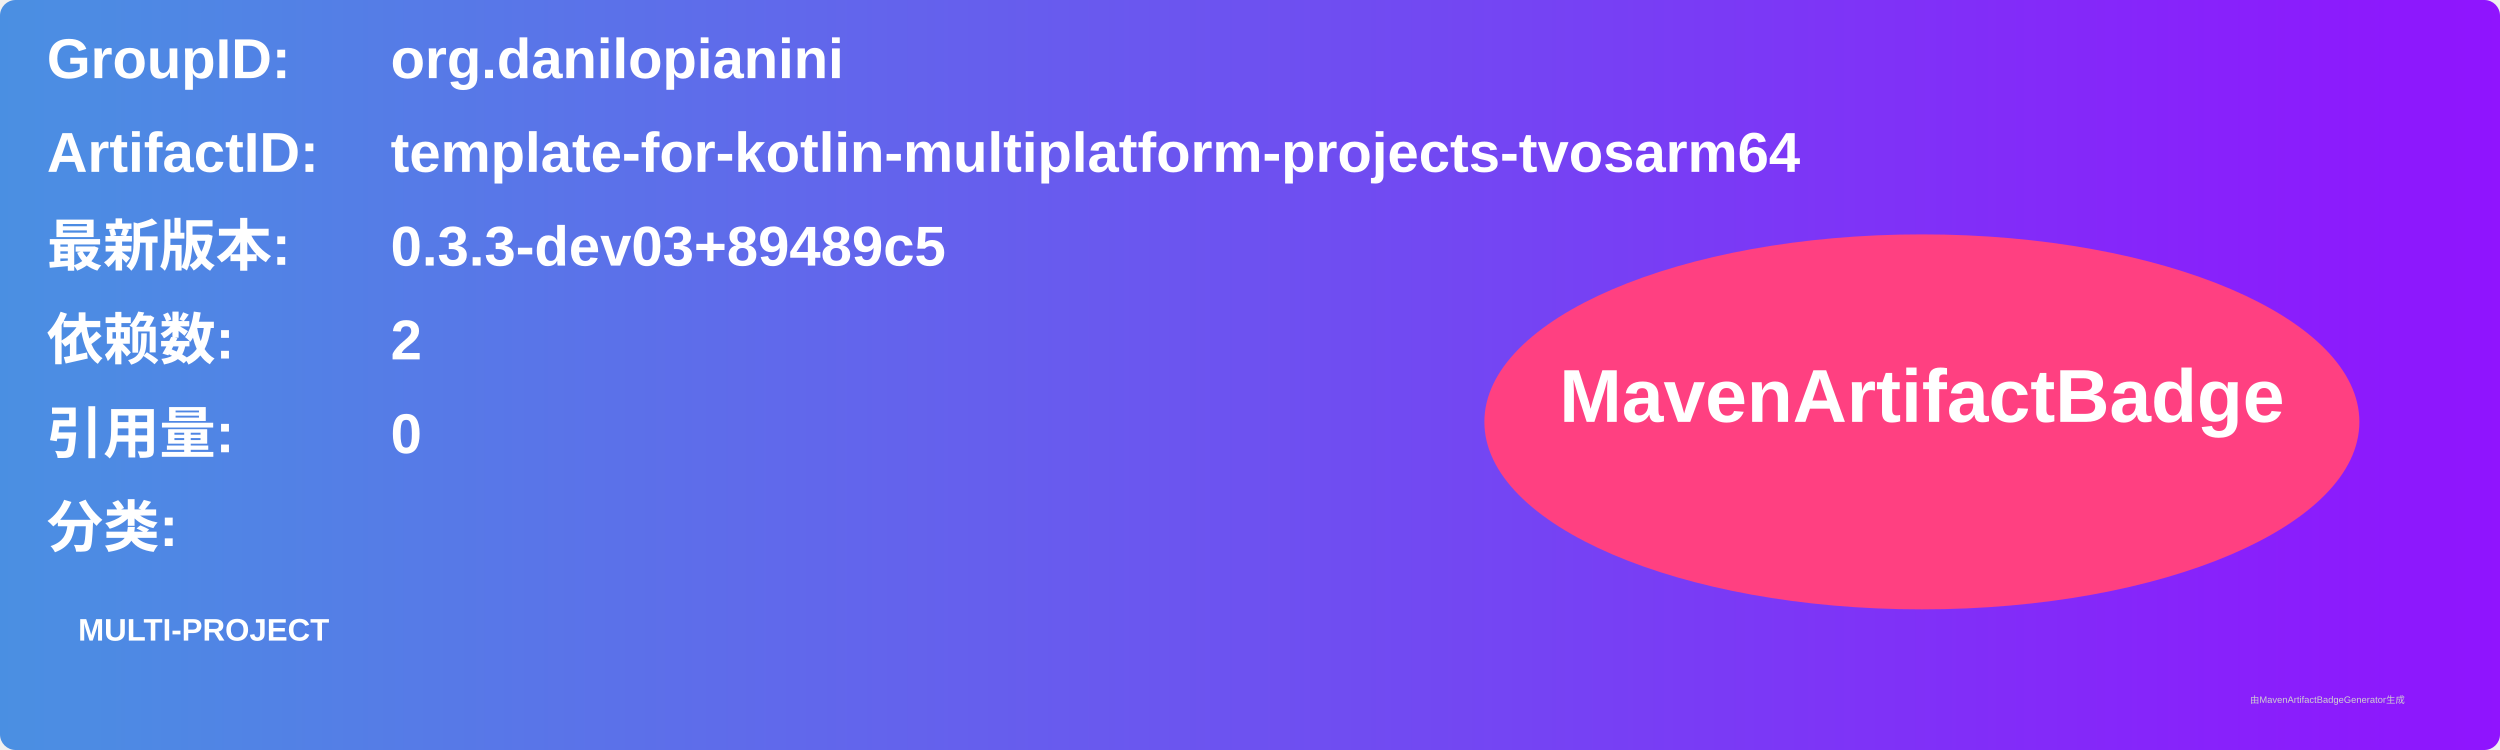
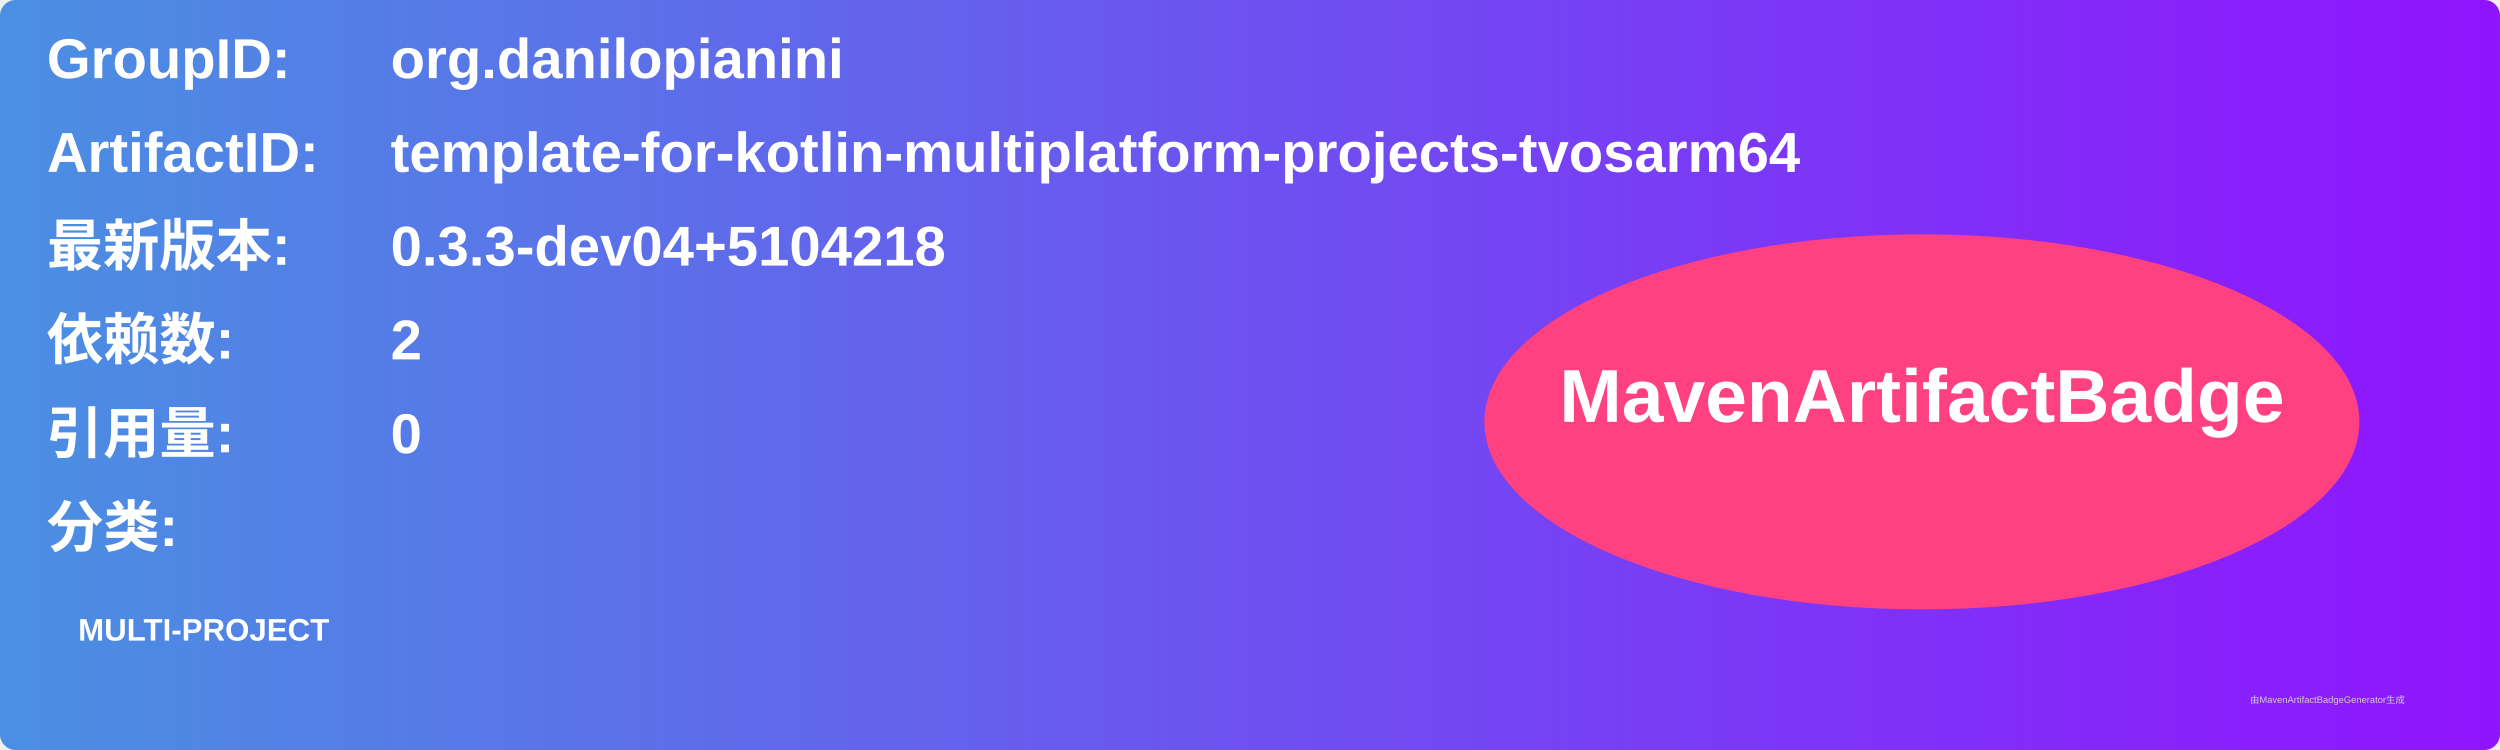
<svg xmlns="http://www.w3.org/2000/svg" width="800" height="240" viewBox="0 0 800 240">
  <linearGradient id="grad" x1="0%" y1="0%" x2="100%" y2="0%">
    <stop offset="0%" stop-color="#4a90e2" />
    <stop offset="100%" stop-color="#9013fe" />
  </linearGradient>
  <rect width="100%" height="100%" rx="5" ry="5" fill="url(#grad)" />
  <g transform="translate(15, 15)">
    <text x="0" y="10" font-family="Arial" font-size="18" fill="white" font-weight="bold" width="260">GroupID:</text>
    <text x="110" y="10" font-family="Arial" font-size="18" fill="white" font-weight="bold" width="460">org.danilopianini</text>
    <text x="0" y="40" font-family="Arial" font-size="18" fill="white" font-weight="bold" width="260">ArtifactID:</text>
    <text x="110" y="40" font-family="Arial" font-size="18" fill="white" font-weight="bold" width="460">template-for-kotlin-multiplatform-projects-tvosarm64</text>
    <text x="0" y="70" font-family="Arial" font-size="18" fill="white" font-weight="bold">最新版本:</text>
    <text x="110" y="70" font-family="Arial" font-size="18" fill="white" font-weight="bold">
-       <tspan font-weight="bold">0.3.3-dev03+89489c5</tspan>
+       <tspan font-weight="bold">0.3.3-dev04+5104218</tspan>
    </text>
    <text x="0" y="100" font-family="Arial" font-size="18" fill="white" font-weight="bold">依赖数: </text>
    <text x="110" y="100" font-family="Arial" font-size="18" fill="white">
      <tspan font-weight="bold">2</tspan>
    </text>
    <text x="0" y="130" font-family="Arial" font-size="18" fill="white" font-weight="bold">引用量: </text>
    <text x="110" y="130" font-family="Arial" font-size="18" fill="white">
      <tspan font-weight="bold">0</tspan>
    </text>
    <text x="0" y="160" font-family="Arial" font-size="18" fill="white" font-weight="bold">分类:</text>
    <text x="10" y="190" font-family="Arial" font-size="10" fill="white">
      <tspan font-weight="bold">MULTI-PROJECT</tspan>
    </text>
    <ellipse cx="600" cy="120" rx="140" ry="60" fill="#ff4081" />
    <text x="600" y="120" text-anchor="middle" font-family="Arial" font-size="24" fill="white" font-weight="bold">MavenArtifactBadge</text>
  </g>
  <text x="720" y="225" font-family="Arial" font-size="3" fill="#d0d0d0">由MavenArtifactBadgeGenerator生成</text>
</svg>
